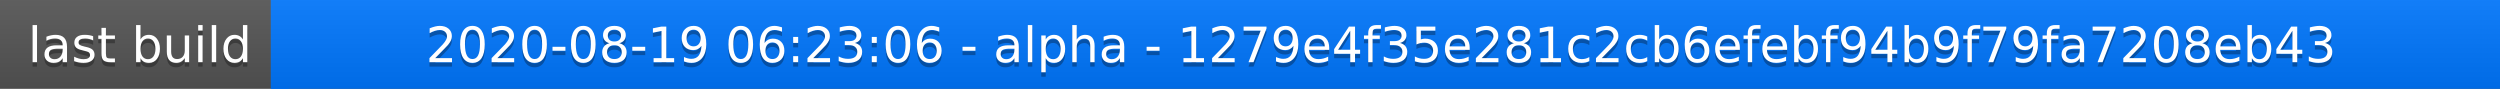
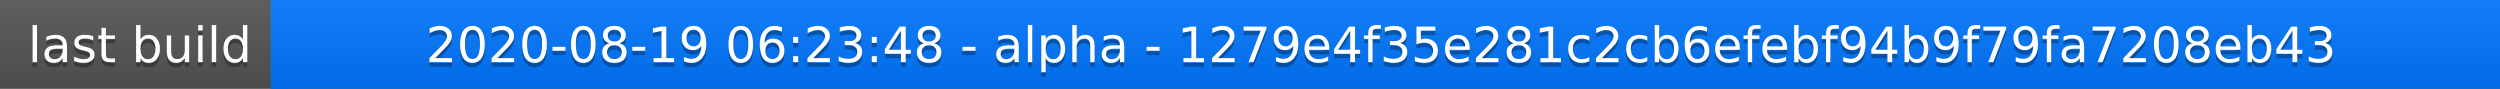
<svg xmlns="http://www.w3.org/2000/svg" width="563" height="20">
  <linearGradient id="a" x2="0" y2="100%">
    <stop offset="0" stop-color="#bbb" stop-opacity=".1" />
    <stop offset="1" stop-opacity=".1" />
  </linearGradient>
  <rect rx="0" width="563" height="20" fill="#555" />
  <rect rx="0" x="61" width="502" height="20" fill="#07f" />
  <path fill="#07f" d="M61 0h4v20h-4z" />
  <rect rx="0" width="563" height="20" fill="url(#a)" />
  <g fill="#fff" text-anchor="middle" font-family="DejaVu Sans,Verdana,Geneva,sans-serif" font-size="11">
    <text x="31.5" y="15" fill="#010101" fill-opacity=".3">last build</text>
    <text x="31.5" y="14">last build</text>
-     <text x="311" y="15" fill="#010101" fill-opacity=".3">2020-08-19 06:23:06 - alpha - 1279e4f35e281c2cb6efebf94b9f79fa7208eb43</text>
-     <text x="311" y="14">2020-08-19 06:23:06 - alpha - 1279e4f35e281c2cb6efebf94b9f79fa7208eb43</text>
+     <text x="311" y="15" fill="#010101" fill-opacity=".3">2020-08-19 06:23:48 - alpha - 1279e4f35e281c2cb6efebf94b9f79fa7208eb43</text>
+     <text x="311" y="14">2020-08-19 06:23:48 - alpha - 1279e4f35e281c2cb6efebf94b9f79fa7208eb43</text>
  </g>
</svg>
